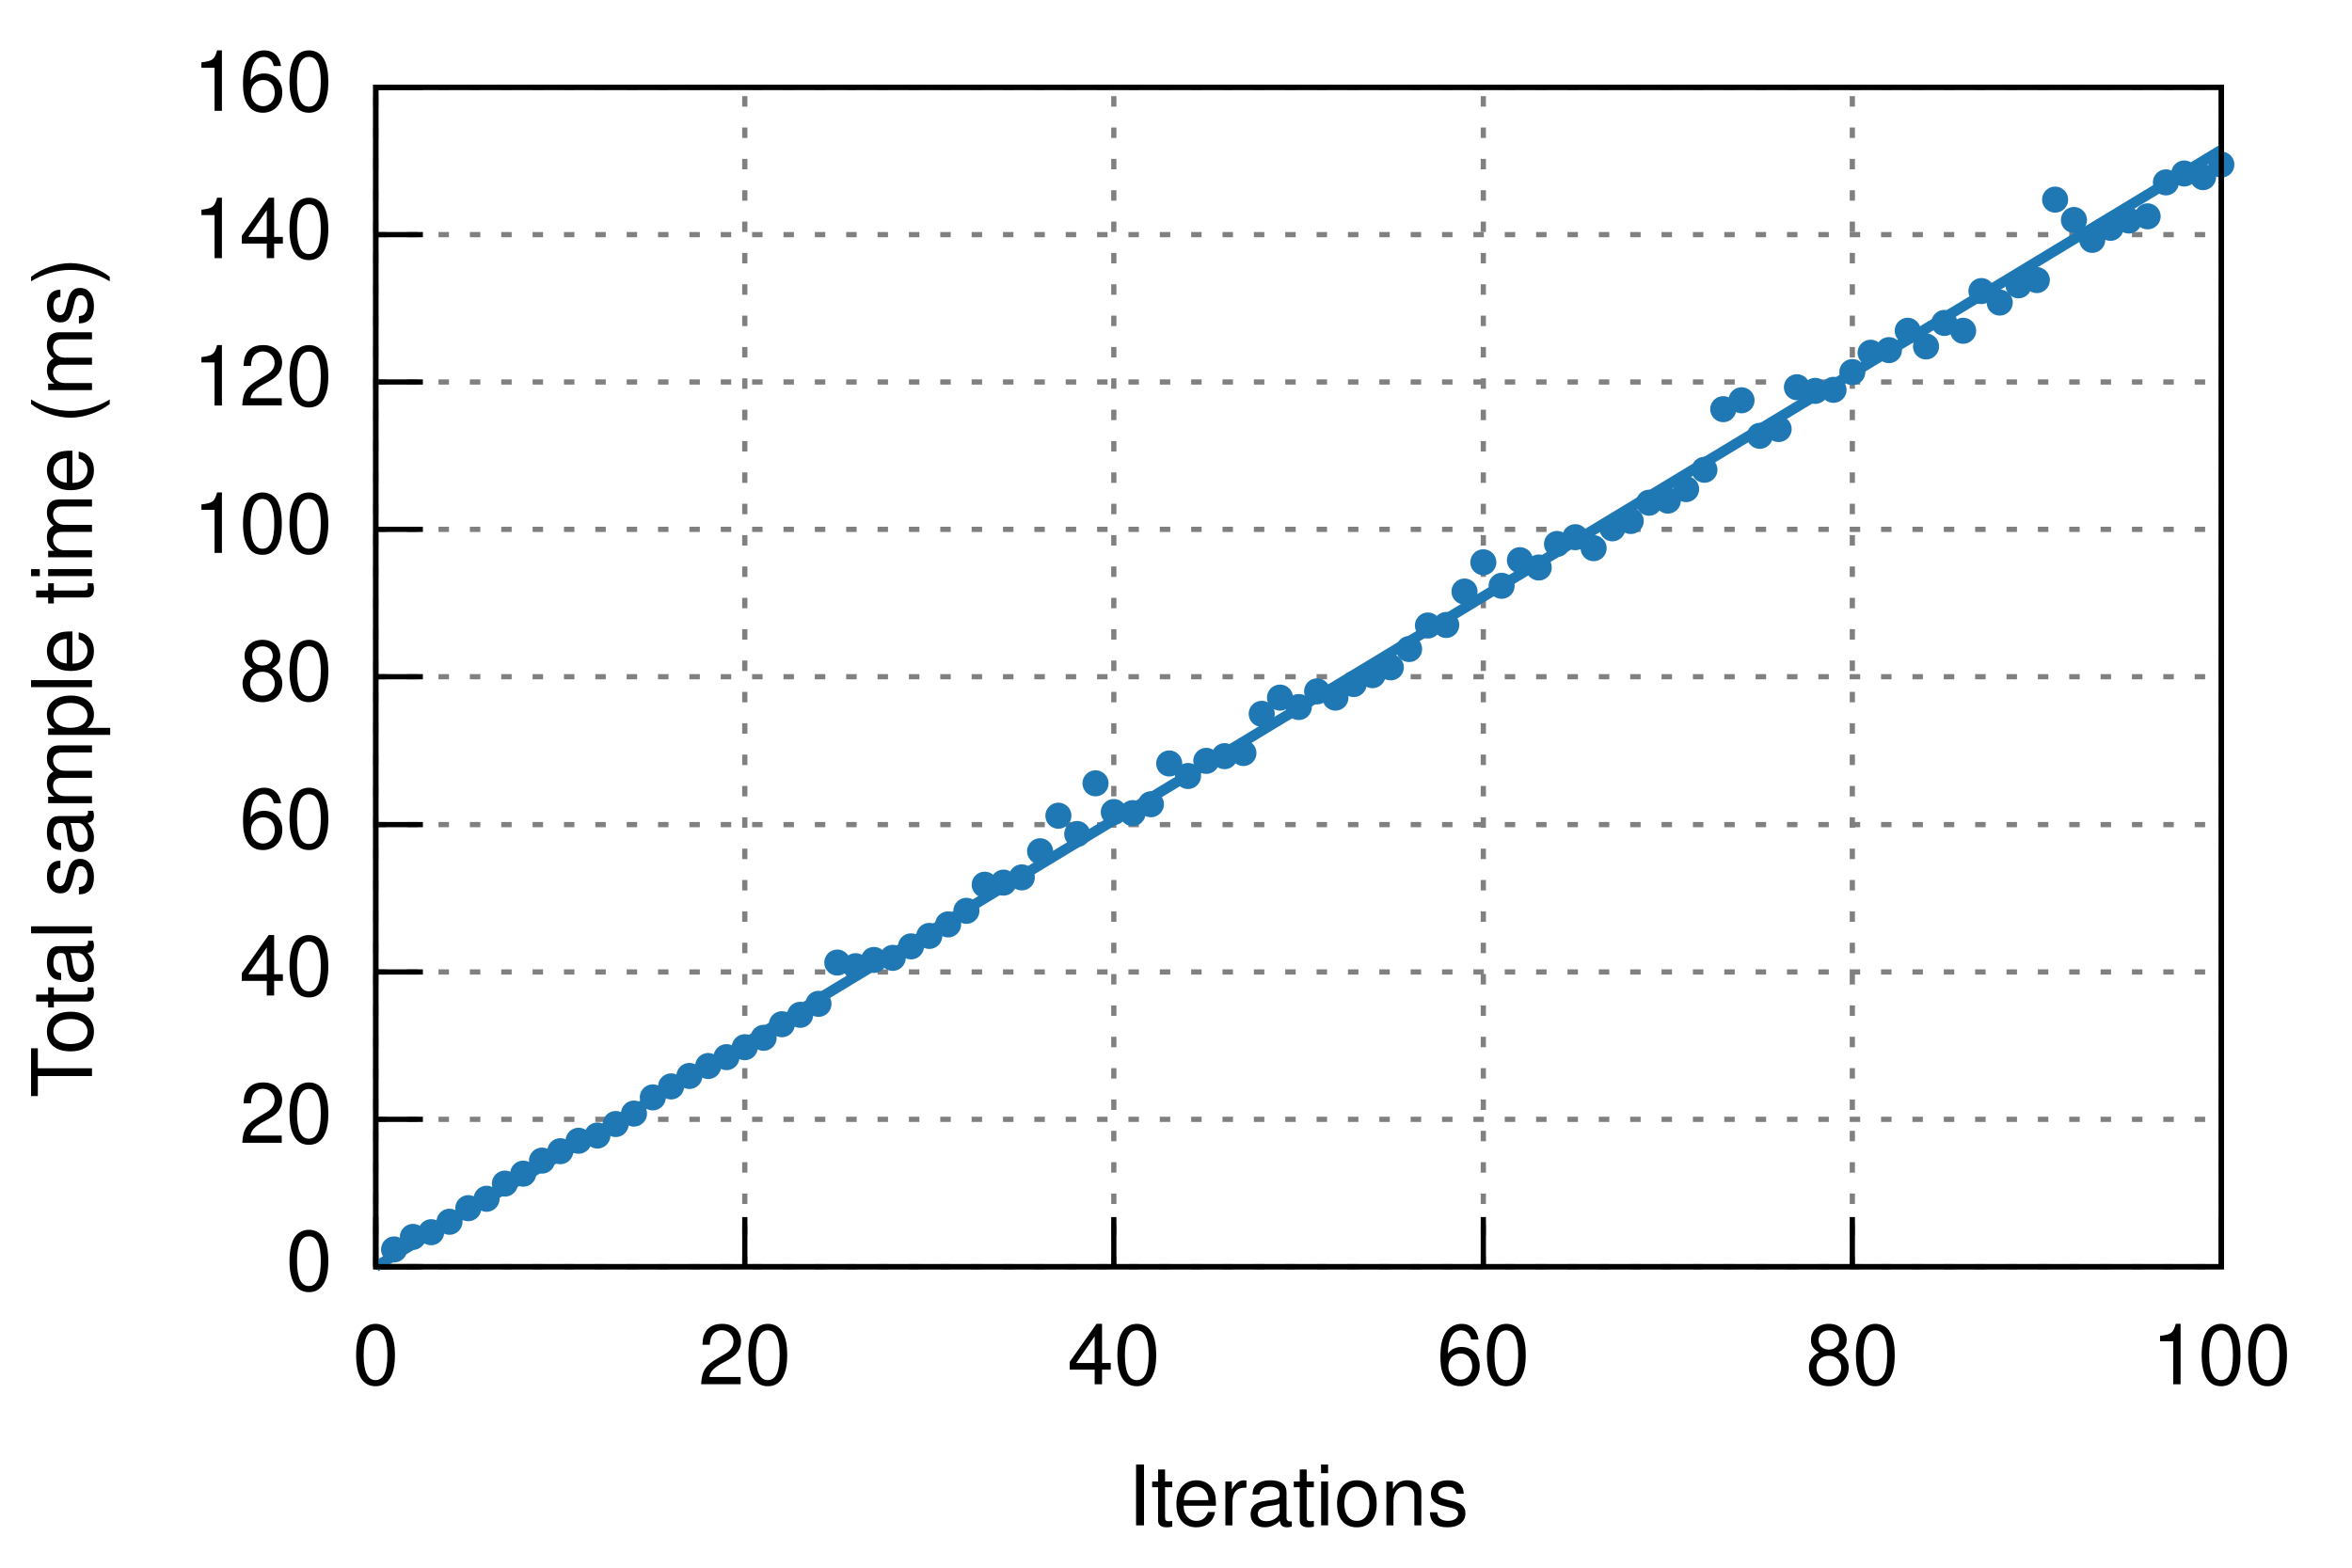
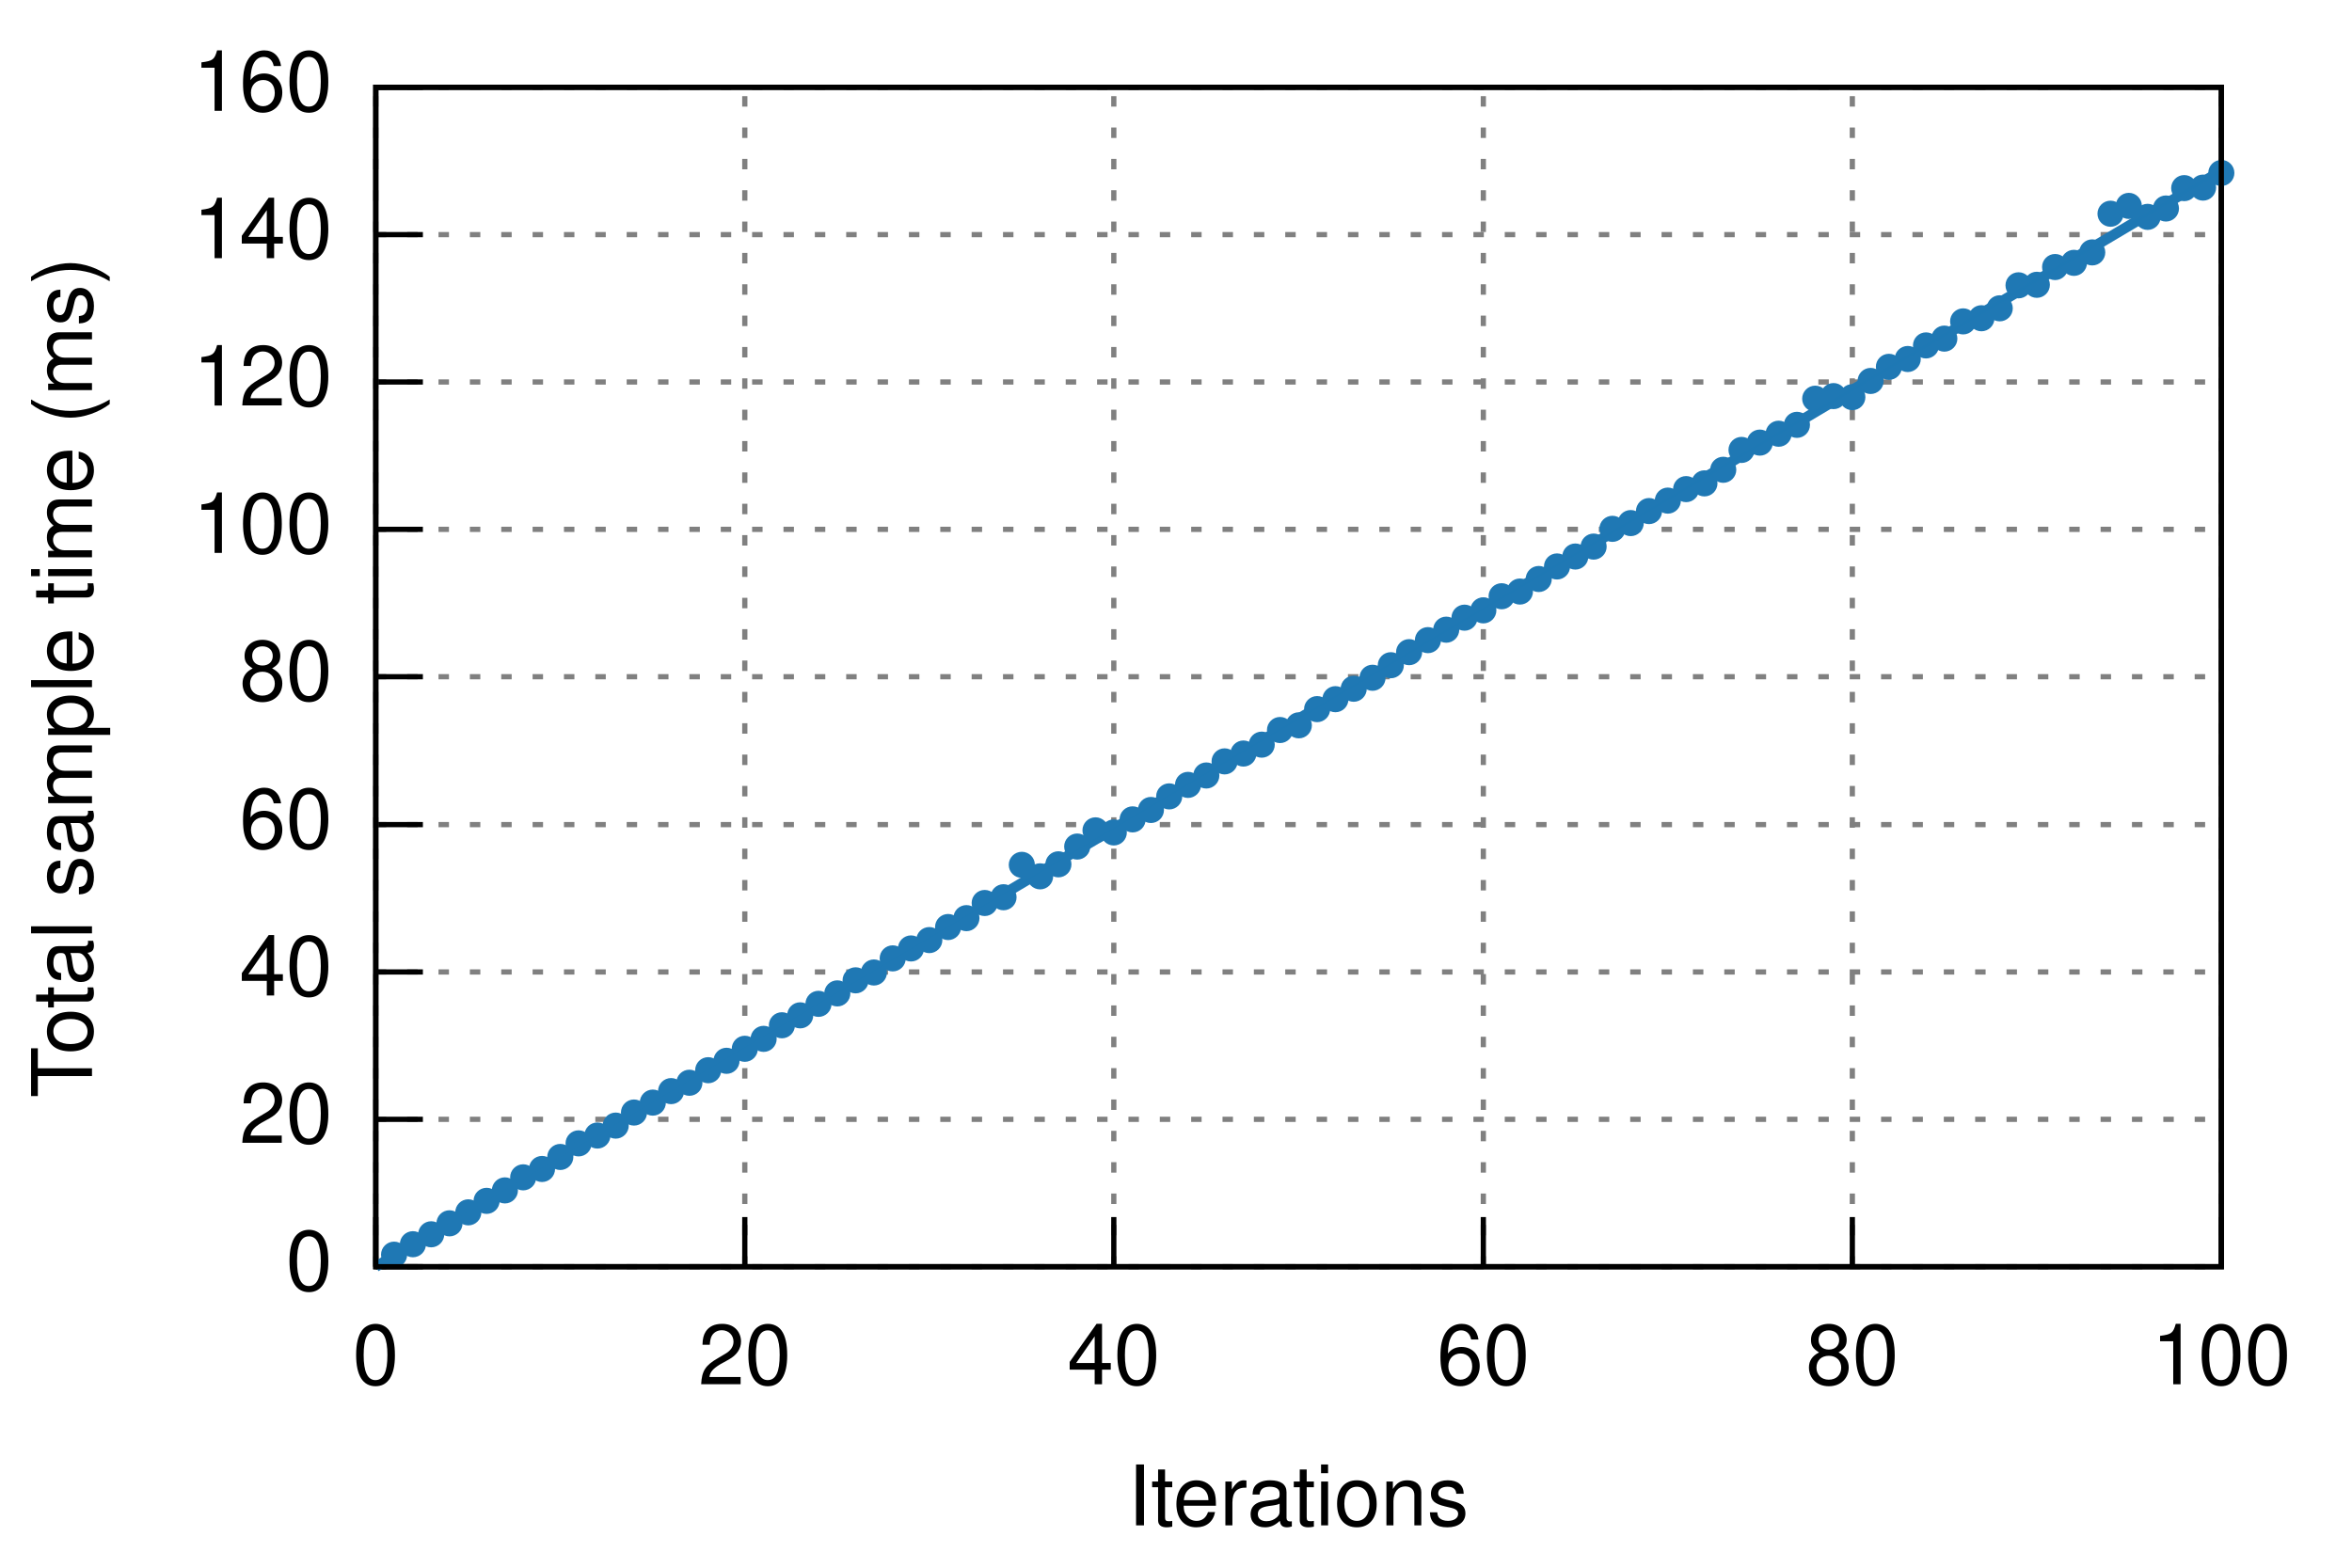
<svg xmlns="http://www.w3.org/2000/svg" xmlns:xlink="http://www.w3.org/1999/xlink" viewBox="0 0 450 300">
  <g id="gnuplot_canvas">
    <rect x="0" y="0" width="450" height="300" fill="none" />
    <defs>
      <circle id="gpDot" r="0.5" stroke-width="0.5" />
      <path id="gpPt0" stroke-width="0.222" stroke="currentColor" d="M-1,0 h2 M0,-1 v2" />
      <path id="gpPt1" stroke-width="0.222" stroke="currentColor" d="M-1,-1 L1,1 M1,-1 L-1,1" />
      <path id="gpPt2" stroke-width="0.222" stroke="currentColor" d="M-1,0 L1,0 M0,-1 L0,1 M-1,-1 L1,1 M-1,1 L1,-1" />
      <rect id="gpPt3" stroke-width="0.222" stroke="currentColor" x="-1" y="-1" width="2" height="2" />
      <rect id="gpPt4" stroke-width="0.222" stroke="currentColor" fill="currentColor" x="-1" y="-1" width="2" height="2" />
      <circle id="gpPt5" stroke-width="0.222" stroke="currentColor" cx="0" cy="0" r="1" />
      <use xlink:href="#gpPt5" id="gpPt6" fill="currentColor" stroke="none" />
      <path id="gpPt7" stroke-width="0.222" stroke="currentColor" d="M0,-1.33 L-1.33,0.67 L1.33,0.67 z" />
      <use xlink:href="#gpPt7" id="gpPt8" fill="currentColor" stroke="none" />
      <use xlink:href="#gpPt7" id="gpPt9" stroke="currentColor" transform="rotate(180)" />
      <use xlink:href="#gpPt9" id="gpPt10" fill="currentColor" stroke="none" />
      <use xlink:href="#gpPt3" id="gpPt11" stroke="currentColor" transform="rotate(45)" />
      <use xlink:href="#gpPt11" id="gpPt12" fill="currentColor" stroke="none" />
    </defs>
    <g style="fill:none; color:white; stroke:currentColor; stroke-width:1.00; stroke-linecap:butt; stroke-linejoin:miter">
</g>
    <g style="fill:none; color:black; stroke:currentColor; stroke-width:1.00; stroke-linecap:butt; stroke-linejoin:miter">
</g>
    <g style="fill:none; color:gray; stroke:currentColor; stroke-width:1.00; stroke-linecap:butt; stroke-linejoin:miter">
      <path stroke="gray" stroke-dasharray=" 2,4" class="gridline" d="M71.9,242.4 L425.0,242.4  h0.01" />
    </g>
    <g style="fill:none; color:black; stroke:currentColor; stroke-width:1.00; stroke-linecap:butt; stroke-linejoin:miter">
      <path stroke="black" d="M71.9,242.4 L80.9,242.4  h0.01" />
      <g transform="translate(63.6,246.9)" style="stroke:none; fill:black; font-family:Helvetica; font-size:12.00pt; text-anchor:end">
        <text> 0</text>
      </g>
    </g>
    <g style="fill:none; color:gray; stroke:currentColor; stroke-width:1.00; stroke-linecap:butt; stroke-linejoin:miter">
      <path stroke="gray" stroke-dasharray=" 2,4" class="gridline" d="M71.9,214.2 L425.0,214.2  h0.01" />
    </g>
    <g style="fill:none; color:black; stroke:currentColor; stroke-width:1.00; stroke-linecap:butt; stroke-linejoin:miter">
      <path stroke="black" d="M71.9,214.2 L80.9,214.2  h0.01" />
      <g transform="translate(63.6,218.7)" style="stroke:none; fill:black; font-family:Helvetica; font-size:12.00pt; text-anchor:end">
        <text> 20</text>
      </g>
    </g>
    <g style="fill:none; color:gray; stroke:currentColor; stroke-width:1.00; stroke-linecap:butt; stroke-linejoin:miter">
      <path stroke="gray" stroke-dasharray=" 2,4" class="gridline" d="M71.9,186.0 L425.0,186.0  h0.01" />
    </g>
    <g style="fill:none; color:black; stroke:currentColor; stroke-width:1.00; stroke-linecap:butt; stroke-linejoin:miter">
      <path stroke="black" d="M71.9,186.0 L80.9,186.0  h0.01" />
      <g transform="translate(63.6,190.5)" style="stroke:none; fill:black; font-family:Helvetica; font-size:12.00pt; text-anchor:end">
        <text> 40</text>
      </g>
    </g>
    <g style="fill:none; color:gray; stroke:currentColor; stroke-width:1.00; stroke-linecap:butt; stroke-linejoin:miter">
      <path stroke="gray" stroke-dasharray=" 2,4" class="gridline" d="M71.9,157.8 L425.0,157.8  h0.01" />
    </g>
    <g style="fill:none; color:black; stroke:currentColor; stroke-width:1.00; stroke-linecap:butt; stroke-linejoin:miter">
      <path stroke="black" d="M71.9,157.8 L80.9,157.8  h0.01" />
      <g transform="translate(63.6,162.3)" style="stroke:none; fill:black; font-family:Helvetica; font-size:12.00pt; text-anchor:end">
        <text> 60</text>
      </g>
    </g>
    <g style="fill:none; color:gray; stroke:currentColor; stroke-width:1.00; stroke-linecap:butt; stroke-linejoin:miter">
      <path stroke="gray" stroke-dasharray=" 2,4" class="gridline" d="M71.9,129.5 L425.0,129.5  h0.01" />
    </g>
    <g style="fill:none; color:black; stroke:currentColor; stroke-width:1.00; stroke-linecap:butt; stroke-linejoin:miter">
      <path stroke="black" d="M71.9,129.5 L80.9,129.5  h0.01" />
      <g transform="translate(63.6,134.0)" style="stroke:none; fill:black; font-family:Helvetica; font-size:12.00pt; text-anchor:end">
        <text> 80</text>
      </g>
    </g>
    <g style="fill:none; color:gray; stroke:currentColor; stroke-width:1.00; stroke-linecap:butt; stroke-linejoin:miter">
      <path stroke="gray" stroke-dasharray=" 2,4" class="gridline" d="M71.9,101.3 L425.0,101.3  h0.01" />
    </g>
    <g style="fill:none; color:black; stroke:currentColor; stroke-width:1.00; stroke-linecap:butt; stroke-linejoin:miter">
      <path stroke="black" d="M71.9,101.3 L80.9,101.3  h0.01" />
      <g transform="translate(63.6,105.8)" style="stroke:none; fill:black; font-family:Helvetica; font-size:12.00pt; text-anchor:end">
        <text> 100</text>
      </g>
    </g>
    <g style="fill:none; color:gray; stroke:currentColor; stroke-width:1.00; stroke-linecap:butt; stroke-linejoin:miter">
      <path stroke="gray" stroke-dasharray=" 2,4" class="gridline" d="M71.9,73.1 L425.0,73.1  h0.01" />
    </g>
    <g style="fill:none; color:black; stroke:currentColor; stroke-width:1.00; stroke-linecap:butt; stroke-linejoin:miter">
      <path stroke="black" d="M71.9,73.1 L80.9,73.1  h0.01" />
      <g transform="translate(63.6,77.6)" style="stroke:none; fill:black; font-family:Helvetica; font-size:12.00pt; text-anchor:end">
        <text> 120</text>
      </g>
    </g>
    <g style="fill:none; color:gray; stroke:currentColor; stroke-width:1.00; stroke-linecap:butt; stroke-linejoin:miter">
      <path stroke="gray" stroke-dasharray=" 2,4" class="gridline" d="M71.9,44.9 L425.0,44.9  h0.01" />
    </g>
    <g style="fill:none; color:black; stroke:currentColor; stroke-width:1.00; stroke-linecap:butt; stroke-linejoin:miter">
      <path stroke="black" d="M71.9,44.9 L80.9,44.9  h0.01" />
      <g transform="translate(63.6,49.4)" style="stroke:none; fill:black; font-family:Helvetica; font-size:12.00pt; text-anchor:end">
        <text> 140</text>
      </g>
    </g>
    <g style="fill:none; color:gray; stroke:currentColor; stroke-width:1.00; stroke-linecap:butt; stroke-linejoin:miter">
      <path stroke="gray" stroke-dasharray=" 2,4" class="gridline" d="M71.9,16.7 L425.0,16.7  h0.01" />
    </g>
    <g style="fill:none; color:black; stroke:currentColor; stroke-width:1.00; stroke-linecap:butt; stroke-linejoin:miter">
      <path stroke="black" d="M71.9,16.7 L80.9,16.7  h0.01" />
      <g transform="translate(63.6,21.2)" style="stroke:none; fill:black; font-family:Helvetica; font-size:12.00pt; text-anchor:end">
        <text> 160</text>
      </g>
    </g>
    <g style="fill:none; color:gray; stroke:currentColor; stroke-width:1.00; stroke-linecap:butt; stroke-linejoin:miter">
      <path stroke="gray" stroke-dasharray=" 2,4" class="gridline" d="M71.9,242.4 L71.9,16.7  h0.01" />
    </g>
    <g style="fill:none; color:black; stroke:currentColor; stroke-width:1.00; stroke-linecap:butt; stroke-linejoin:miter">
      <path stroke="black" d="M71.9,242.4 L71.9,233.4  h0.01" />
      <g transform="translate(71.9,264.9)" style="stroke:none; fill:black; font-family:Helvetica; font-size:12.00pt; text-anchor:middle">
        <text> 0</text>
      </g>
    </g>
    <g style="fill:none; color:gray; stroke:currentColor; stroke-width:1.00; stroke-linecap:butt; stroke-linejoin:miter">
      <path stroke="gray" stroke-dasharray=" 2,4" class="gridline" d="M142.5,242.4 L142.5,16.7  h0.01" />
    </g>
    <g style="fill:none; color:black; stroke:currentColor; stroke-width:1.00; stroke-linecap:butt; stroke-linejoin:miter">
      <path stroke="black" d="M142.5,242.4 L142.5,233.4  h0.01" />
      <g transform="translate(142.5,264.9)" style="stroke:none; fill:black; font-family:Helvetica; font-size:12.00pt; text-anchor:middle">
        <text> 20</text>
      </g>
    </g>
    <g style="fill:none; color:gray; stroke:currentColor; stroke-width:1.00; stroke-linecap:butt; stroke-linejoin:miter">
      <path stroke="gray" stroke-dasharray=" 2,4" class="gridline" d="M213.1,242.4 L213.1,16.7  h0.01" />
    </g>
    <g style="fill:none; color:black; stroke:currentColor; stroke-width:1.00; stroke-linecap:butt; stroke-linejoin:miter">
      <path stroke="black" d="M213.1,242.4 L213.1,233.4  h0.01" />
      <g transform="translate(213.1,264.9)" style="stroke:none; fill:black; font-family:Helvetica; font-size:12.00pt; text-anchor:middle">
        <text> 40</text>
      </g>
    </g>
    <g style="fill:none; color:gray; stroke:currentColor; stroke-width:1.00; stroke-linecap:butt; stroke-linejoin:miter">
      <path stroke="gray" stroke-dasharray=" 2,4" class="gridline" d="M283.8,242.4 L283.8,16.7  h0.01" />
    </g>
    <g style="fill:none; color:black; stroke:currentColor; stroke-width:1.00; stroke-linecap:butt; stroke-linejoin:miter">
      <path stroke="black" d="M283.8,242.4 L283.8,233.4  h0.01" />
      <g transform="translate(283.8,264.9)" style="stroke:none; fill:black; font-family:Helvetica; font-size:12.00pt; text-anchor:middle">
        <text> 60</text>
      </g>
    </g>
    <g style="fill:none; color:gray; stroke:currentColor; stroke-width:1.00; stroke-linecap:butt; stroke-linejoin:miter">
      <path stroke="gray" stroke-dasharray=" 2,4" class="gridline" d="M354.4,242.4 L354.4,16.7  h0.01" />
    </g>
    <g style="fill:none; color:black; stroke:currentColor; stroke-width:1.00; stroke-linecap:butt; stroke-linejoin:miter">
      <path stroke="black" d="M354.4,242.4 L354.4,233.4  h0.01" />
      <g transform="translate(354.4,264.9)" style="stroke:none; fill:black; font-family:Helvetica; font-size:12.00pt; text-anchor:middle">
        <text> 80</text>
      </g>
    </g>
    <g style="fill:none; color:gray; stroke:currentColor; stroke-width:1.00; stroke-linecap:butt; stroke-linejoin:miter">
      <path stroke="gray" stroke-dasharray=" 2,4" class="gridline" d="M425.0,242.4 L425.0,16.7  h0.01" />
    </g>
    <g style="fill:none; color:black; stroke:currentColor; stroke-width:1.00; stroke-linecap:butt; stroke-linejoin:miter">
      <path stroke="black" d="M425.0,242.4 L425.0,233.4  h0.01" />
      <g transform="translate(425.0,264.9)" style="stroke:none; fill:black; font-family:Helvetica; font-size:12.00pt; text-anchor:middle">
        <text> 100</text>
      </g>
      <path stroke="black" d="M71.9,16.7 L71.9,242.4 L425.0,242.4 L425.0,16.7 L71.9,16.7 Z  h0.01" />
      <g transform="translate(17.6,129.6) rotate(270)" style="stroke:none; fill:black; font-family:Helvetica; font-size:12.00pt; text-anchor:middle">
        <text>Total sample time (ms)</text>
      </g>
      <g transform="translate(248.4,291.9)" style="stroke:none; fill:black; font-family:Helvetica; font-size:12.00pt; text-anchor:middle">
        <text>Iterations</text>
      </g>
    </g>
    <g id="gnuplot_plot_1">
      <g style="fill:none; color:red; stroke:currentColor; stroke-width:1.00; stroke-linecap:butt; stroke-linejoin:miter">
-         <use xlink:href="#gpPt6" transform="translate(75.4,239.1) scale(2.25)" color="rgb( 31, 120, 180)" />
-         <use xlink:href="#gpPt6" transform="translate(79.0,236.7) scale(2.25)" color="rgb( 31, 120, 180)" />
-         <use xlink:href="#gpPt6" transform="translate(82.5,235.8) scale(2.25)" color="rgb( 31, 120, 180)" />
-         <use xlink:href="#gpPt6" transform="translate(86.0,233.8) scale(2.25)" color="rgb( 31, 120, 180)" />
-         <use xlink:href="#gpPt6" transform="translate(89.6,231.2) scale(2.25)" color="rgb( 31, 120, 180)" />
-         <use xlink:href="#gpPt6" transform="translate(93.1,229.4) scale(2.25)" color="rgb( 31, 120, 180)" />
-         <use xlink:href="#gpPt6" transform="translate(96.6,226.5) scale(2.25)" color="rgb( 31, 120, 180)" />
-         <use xlink:href="#gpPt6" transform="translate(100.1,224.6) scale(2.25)" color="rgb( 31, 120, 180)" />
-         <use xlink:href="#gpPt6" transform="translate(103.7,222.1) scale(2.25)" color="rgb( 31, 120, 180)" />
-         <use xlink:href="#gpPt6" transform="translate(107.2,220.3) scale(2.25)" color="rgb( 31, 120, 180)" />
-         <use xlink:href="#gpPt6" transform="translate(110.7,218.3) scale(2.25)" color="rgb( 31, 120, 180)" />
+         <use xlink:href="#gpPt6" transform="translate(75.4,240.1) scale(2.25)" color="rgb( 31, 120, 180)" />
+         <use xlink:href="#gpPt6" transform="translate(79.0,238.1) scale(2.25)" color="rgb( 31, 120, 180)" />
+         <use xlink:href="#gpPt6" transform="translate(82.5,236.2) scale(2.25)" color="rgb( 31, 120, 180)" />
+         <use xlink:href="#gpPt6" transform="translate(86.0,234.1) scale(2.25)" color="rgb( 31, 120, 180)" />
+         <use xlink:href="#gpPt6" transform="translate(89.6,232.0) scale(2.25)" color="rgb( 31, 120, 180)" />
+         <use xlink:href="#gpPt6" transform="translate(93.1,229.8) scale(2.25)" color="rgb( 31, 120, 180)" />
+         <use xlink:href="#gpPt6" transform="translate(96.6,227.8) scale(2.25)" color="rgb( 31, 120, 180)" />
+         <use xlink:href="#gpPt6" transform="translate(100.1,225.3) scale(2.25)" color="rgb( 31, 120, 180)" />
+         <use xlink:href="#gpPt6" transform="translate(103.7,223.7) scale(2.25)" color="rgb( 31, 120, 180)" />
+         <use xlink:href="#gpPt6" transform="translate(107.2,221.4) scale(2.25)" color="rgb( 31, 120, 180)" />
+         <use xlink:href="#gpPt6" transform="translate(110.7,218.8) scale(2.25)" color="rgb( 31, 120, 180)" />
        <use xlink:href="#gpPt6" transform="translate(114.3,217.3) scale(2.25)" color="rgb( 31, 120, 180)" />
-         <use xlink:href="#gpPt6" transform="translate(117.8,215.1) scale(2.25)" color="rgb( 31, 120, 180)" />
-         <use xlink:href="#gpPt6" transform="translate(121.3,213.1) scale(2.25)" color="rgb( 31, 120, 180)" />
-         <use xlink:href="#gpPt6" transform="translate(124.9,210.0) scale(2.25)" color="rgb( 31, 120, 180)" />
-         <use xlink:href="#gpPt6" transform="translate(128.4,207.9) scale(2.25)" color="rgb( 31, 120, 180)" />
-         <use xlink:href="#gpPt6" transform="translate(131.9,205.9) scale(2.25)" color="rgb( 31, 120, 180)" />
-         <use xlink:href="#gpPt6" transform="translate(135.5,204.0) scale(2.25)" color="rgb( 31, 120, 180)" />
-         <use xlink:href="#gpPt6" transform="translate(139.0,202.3) scale(2.25)" color="rgb( 31, 120, 180)" />
-         <use xlink:href="#gpPt6" transform="translate(142.5,200.4) scale(2.25)" color="rgb( 31, 120, 180)" />
-         <use xlink:href="#gpPt6" transform="translate(146.1,198.6) scale(2.25)" color="rgb( 31, 120, 180)" />
-         <use xlink:href="#gpPt6" transform="translate(149.6,196.0) scale(2.25)" color="rgb( 31, 120, 180)" />
-         <use xlink:href="#gpPt6" transform="translate(153.1,194.2) scale(2.25)" color="rgb( 31, 120, 180)" />
+         <use xlink:href="#gpPt6" transform="translate(117.8,215.4) scale(2.25)" color="rgb( 31, 120, 180)" />
+         <use xlink:href="#gpPt6" transform="translate(121.3,212.9) scale(2.25)" color="rgb( 31, 120, 180)" />
+         <use xlink:href="#gpPt6" transform="translate(124.9,211.0) scale(2.25)" color="rgb( 31, 120, 180)" />
+         <use xlink:href="#gpPt6" transform="translate(128.4,208.8) scale(2.25)" color="rgb( 31, 120, 180)" />
+         <use xlink:href="#gpPt6" transform="translate(131.9,207.2) scale(2.25)" color="rgb( 31, 120, 180)" />
+         <use xlink:href="#gpPt6" transform="translate(135.5,204.8) scale(2.25)" color="rgb( 31, 120, 180)" />
+         <use xlink:href="#gpPt6" transform="translate(139.0,203.0) scale(2.25)" color="rgb( 31, 120, 180)" />
+         <use xlink:href="#gpPt6" transform="translate(142.5,200.7) scale(2.25)" color="rgb( 31, 120, 180)" />
+         <use xlink:href="#gpPt6" transform="translate(146.1,198.8) scale(2.25)" color="rgb( 31, 120, 180)" />
+         <use xlink:href="#gpPt6" transform="translate(149.6,196.2) scale(2.25)" color="rgb( 31, 120, 180)" />
+         <use xlink:href="#gpPt6" transform="translate(153.1,194.3) scale(2.25)" color="rgb( 31, 120, 180)" />
        <use xlink:href="#gpPt6" transform="translate(156.6,192.1) scale(2.25)" color="rgb( 31, 120, 180)" />
-         <use xlink:href="#gpPt6" transform="translate(160.2,184.2) scale(2.25)" color="rgb( 31, 120, 180)" />
-         <use xlink:href="#gpPt6" transform="translate(163.7,184.9) scale(2.25)" color="rgb( 31, 120, 180)" />
-         <use xlink:href="#gpPt6" transform="translate(167.2,183.7) scale(2.25)" color="rgb( 31, 120, 180)" />
-         <use xlink:href="#gpPt6" transform="translate(170.8,183.3) scale(2.25)" color="rgb( 31, 120, 180)" />
-         <use xlink:href="#gpPt6" transform="translate(174.3,181.1) scale(2.25)" color="rgb( 31, 120, 180)" />
-         <use xlink:href="#gpPt6" transform="translate(177.8,179.1) scale(2.25)" color="rgb( 31, 120, 180)" />
-         <use xlink:href="#gpPt6" transform="translate(181.4,176.9) scale(2.25)" color="rgb( 31, 120, 180)" />
-         <use xlink:href="#gpPt6" transform="translate(184.9,174.3) scale(2.25)" color="rgb( 31, 120, 180)" />
-         <use xlink:href="#gpPt6" transform="translate(188.4,169.3) scale(2.25)" color="rgb( 31, 120, 180)" />
-         <use xlink:href="#gpPt6" transform="translate(192.0,168.9) scale(2.25)" color="rgb( 31, 120, 180)" />
-         <use xlink:href="#gpPt6" transform="translate(195.5,167.9) scale(2.25)" color="rgb( 31, 120, 180)" />
-         <use xlink:href="#gpPt6" transform="translate(199.0,162.9) scale(2.25)" color="rgb( 31, 120, 180)" />
-         <use xlink:href="#gpPt6" transform="translate(202.5,156.1) scale(2.25)" color="rgb( 31, 120, 180)" />
-         <use xlink:href="#gpPt6" transform="translate(206.1,159.6) scale(2.25)" color="rgb( 31, 120, 180)" />
-         <use xlink:href="#gpPt6" transform="translate(209.6,149.9) scale(2.25)" color="rgb( 31, 120, 180)" />
-         <use xlink:href="#gpPt6" transform="translate(213.1,155.4) scale(2.25)" color="rgb( 31, 120, 180)" />
-         <use xlink:href="#gpPt6" transform="translate(216.7,155.6) scale(2.25)" color="rgb( 31, 120, 180)" />
-         <use xlink:href="#gpPt6" transform="translate(220.2,153.9) scale(2.25)" color="rgb( 31, 120, 180)" />
-         <use xlink:href="#gpPt6" transform="translate(223.7,146.1) scale(2.25)" color="rgb( 31, 120, 180)" />
-         <use xlink:href="#gpPt6" transform="translate(227.3,148.5) scale(2.25)" color="rgb( 31, 120, 180)" />
-         <use xlink:href="#gpPt6" transform="translate(230.8,145.6) scale(2.25)" color="rgb( 31, 120, 180)" />
-         <use xlink:href="#gpPt6" transform="translate(234.3,144.7) scale(2.25)" color="rgb( 31, 120, 180)" />
-         <use xlink:href="#gpPt6" transform="translate(237.9,144.1) scale(2.25)" color="rgb( 31, 120, 180)" />
-         <use xlink:href="#gpPt6" transform="translate(241.4,136.6) scale(2.25)" color="rgb( 31, 120, 180)" />
-         <use xlink:href="#gpPt6" transform="translate(244.9,133.5) scale(2.25)" color="rgb( 31, 120, 180)" />
-         <use xlink:href="#gpPt6" transform="translate(248.5,135.3) scale(2.25)" color="rgb( 31, 120, 180)" />
-         <use xlink:href="#gpPt6" transform="translate(252.0,132.3) scale(2.25)" color="rgb( 31, 120, 180)" />
-         <use xlink:href="#gpPt6" transform="translate(255.5,133.5) scale(2.25)" color="rgb( 31, 120, 180)" />
-         <use xlink:href="#gpPt6" transform="translate(259.0,130.9) scale(2.25)" color="rgb( 31, 120, 180)" />
-         <use xlink:href="#gpPt6" transform="translate(262.6,129.2) scale(2.25)" color="rgb( 31, 120, 180)" />
-         <use xlink:href="#gpPt6" transform="translate(266.1,127.7) scale(2.25)" color="rgb( 31, 120, 180)" />
-         <use xlink:href="#gpPt6" transform="translate(269.6,124.2) scale(2.25)" color="rgb( 31, 120, 180)" />
-         <use xlink:href="#gpPt6" transform="translate(273.2,119.7) scale(2.25)" color="rgb( 31, 120, 180)" />
-         <use xlink:href="#gpPt6" transform="translate(276.7,119.6) scale(2.25)" color="rgb( 31, 120, 180)" />
-         <use xlink:href="#gpPt6" transform="translate(280.2,113.2) scale(2.25)" color="rgb( 31, 120, 180)" />
-         <use xlink:href="#gpPt6" transform="translate(283.8,107.6) scale(2.25)" color="rgb( 31, 120, 180)" />
-         <use xlink:href="#gpPt6" transform="translate(287.3,112.1) scale(2.25)" color="rgb( 31, 120, 180)" />
-         <use xlink:href="#gpPt6" transform="translate(290.8,107.2) scale(2.25)" color="rgb( 31, 120, 180)" />
-         <use xlink:href="#gpPt6" transform="translate(294.4,108.6) scale(2.25)" color="rgb( 31, 120, 180)" />
-         <use xlink:href="#gpPt6" transform="translate(297.9,104.1) scale(2.25)" color="rgb( 31, 120, 180)" />
-         <use xlink:href="#gpPt6" transform="translate(301.4,102.8) scale(2.25)" color="rgb( 31, 120, 180)" />
-         <use xlink:href="#gpPt6" transform="translate(304.9,104.9) scale(2.25)" color="rgb( 31, 120, 180)" />
-         <use xlink:href="#gpPt6" transform="translate(308.5,101.1) scale(2.25)" color="rgb( 31, 120, 180)" />
-         <use xlink:href="#gpPt6" transform="translate(312.0,99.7) scale(2.25)" color="rgb( 31, 120, 180)" />
-         <use xlink:href="#gpPt6" transform="translate(315.5,96.2) scale(2.25)" color="rgb( 31, 120, 180)" />
+         <use xlink:href="#gpPt6" transform="translate(160.2,190.1) scale(2.25)" color="rgb( 31, 120, 180)" />
+         <use xlink:href="#gpPt6" transform="translate(163.7,187.6) scale(2.25)" color="rgb( 31, 120, 180)" />
+         <use xlink:href="#gpPt6" transform="translate(167.2,186.1) scale(2.25)" color="rgb( 31, 120, 180)" />
+         <use xlink:href="#gpPt6" transform="translate(170.8,183.4) scale(2.25)" color="rgb( 31, 120, 180)" />
+         <use xlink:href="#gpPt6" transform="translate(174.3,181.5) scale(2.25)" color="rgb( 31, 120, 180)" />
+         <use xlink:href="#gpPt6" transform="translate(177.8,179.9) scale(2.25)" color="rgb( 31, 120, 180)" />
+         <use xlink:href="#gpPt6" transform="translate(181.4,177.4) scale(2.25)" color="rgb( 31, 120, 180)" />
+         <use xlink:href="#gpPt6" transform="translate(184.9,175.7) scale(2.25)" color="rgb( 31, 120, 180)" />
+         <use xlink:href="#gpPt6" transform="translate(188.4,172.8) scale(2.25)" color="rgb( 31, 120, 180)" />
+         <use xlink:href="#gpPt6" transform="translate(192.0,171.7) scale(2.25)" color="rgb( 31, 120, 180)" />
+         <use xlink:href="#gpPt6" transform="translate(195.5,165.5) scale(2.25)" color="rgb( 31, 120, 180)" />
+         <use xlink:href="#gpPt6" transform="translate(199.0,167.7) scale(2.25)" color="rgb( 31, 120, 180)" />
+         <use xlink:href="#gpPt6" transform="translate(202.5,165.4) scale(2.25)" color="rgb( 31, 120, 180)" />
+         <use xlink:href="#gpPt6" transform="translate(206.1,162.0) scale(2.25)" color="rgb( 31, 120, 180)" />
+         <use xlink:href="#gpPt6" transform="translate(209.6,158.9) scale(2.25)" color="rgb( 31, 120, 180)" />
+         <use xlink:href="#gpPt6" transform="translate(213.1,159.3) scale(2.25)" color="rgb( 31, 120, 180)" />
+         <use xlink:href="#gpPt6" transform="translate(216.7,156.8) scale(2.25)" color="rgb( 31, 120, 180)" />
+         <use xlink:href="#gpPt6" transform="translate(220.2,155.0) scale(2.25)" color="rgb( 31, 120, 180)" />
+         <use xlink:href="#gpPt6" transform="translate(223.7,152.4) scale(2.25)" color="rgb( 31, 120, 180)" />
+         <use xlink:href="#gpPt6" transform="translate(227.3,150.2) scale(2.25)" color="rgb( 31, 120, 180)" />
+         <use xlink:href="#gpPt6" transform="translate(230.8,148.4) scale(2.25)" color="rgb( 31, 120, 180)" />
+         <use xlink:href="#gpPt6" transform="translate(234.3,145.7) scale(2.25)" color="rgb( 31, 120, 180)" />
+         <use xlink:href="#gpPt6" transform="translate(237.9,144.2) scale(2.25)" color="rgb( 31, 120, 180)" />
+         <use xlink:href="#gpPt6" transform="translate(241.4,142.5) scale(2.25)" color="rgb( 31, 120, 180)" />
+         <use xlink:href="#gpPt6" transform="translate(244.9,139.7) scale(2.25)" color="rgb( 31, 120, 180)" />
+         <use xlink:href="#gpPt6" transform="translate(248.5,138.8) scale(2.25)" color="rgb( 31, 120, 180)" />
+         <use xlink:href="#gpPt6" transform="translate(252.0,135.7) scale(2.25)" color="rgb( 31, 120, 180)" />
+         <use xlink:href="#gpPt6" transform="translate(255.5,133.8) scale(2.25)" color="rgb( 31, 120, 180)" />
+         <use xlink:href="#gpPt6" transform="translate(259.0,131.8) scale(2.25)" color="rgb( 31, 120, 180)" />
+         <use xlink:href="#gpPt6" transform="translate(262.6,129.7) scale(2.25)" color="rgb( 31, 120, 180)" />
+         <use xlink:href="#gpPt6" transform="translate(266.1,127.3) scale(2.25)" color="rgb( 31, 120, 180)" />
+         <use xlink:href="#gpPt6" transform="translate(269.6,124.8) scale(2.25)" color="rgb( 31, 120, 180)" />
+         <use xlink:href="#gpPt6" transform="translate(273.2,122.5) scale(2.25)" color="rgb( 31, 120, 180)" />
+         <use xlink:href="#gpPt6" transform="translate(276.7,120.5) scale(2.25)" color="rgb( 31, 120, 180)" />
+         <use xlink:href="#gpPt6" transform="translate(280.2,118.2) scale(2.25)" color="rgb( 31, 120, 180)" />
+         <use xlink:href="#gpPt6" transform="translate(283.8,116.8) scale(2.25)" color="rgb( 31, 120, 180)" />
+         <use xlink:href="#gpPt6" transform="translate(287.3,114.1) scale(2.25)" color="rgb( 31, 120, 180)" />
+         <use xlink:href="#gpPt6" transform="translate(290.8,113.2) scale(2.25)" color="rgb( 31, 120, 180)" />
+         <use xlink:href="#gpPt6" transform="translate(294.4,110.8) scale(2.25)" color="rgb( 31, 120, 180)" />
+         <use xlink:href="#gpPt6" transform="translate(297.9,108.4) scale(2.25)" color="rgb( 31, 120, 180)" />
+         <use xlink:href="#gpPt6" transform="translate(301.4,106.5) scale(2.25)" color="rgb( 31, 120, 180)" />
+         <use xlink:href="#gpPt6" transform="translate(304.9,104.6) scale(2.25)" color="rgb( 31, 120, 180)" />
+         <use xlink:href="#gpPt6" transform="translate(308.5,101.2) scale(2.25)" color="rgb( 31, 120, 180)" />
+         <use xlink:href="#gpPt6" transform="translate(312.0,100.1) scale(2.25)" color="rgb( 31, 120, 180)" />
+         <use xlink:href="#gpPt6" transform="translate(315.5,97.8) scale(2.25)" color="rgb( 31, 120, 180)" />
        <use xlink:href="#gpPt6" transform="translate(319.1,95.8) scale(2.25)" color="rgb( 31, 120, 180)" />
        <use xlink:href="#gpPt6" transform="translate(322.6,93.6) scale(2.25)" color="rgb( 31, 120, 180)" />
-         <use xlink:href="#gpPt6" transform="translate(326.1,89.9) scale(2.25)" color="rgb( 31, 120, 180)" />
-         <use xlink:href="#gpPt6" transform="translate(329.7,78.3) scale(2.25)" color="rgb( 31, 120, 180)" />
-         <use xlink:href="#gpPt6" transform="translate(333.2,76.6) scale(2.25)" color="rgb( 31, 120, 180)" />
-         <use xlink:href="#gpPt6" transform="translate(336.7,83.4) scale(2.25)" color="rgb( 31, 120, 180)" />
-         <use xlink:href="#gpPt6" transform="translate(340.3,82.1) scale(2.25)" color="rgb( 31, 120, 180)" />
-         <use xlink:href="#gpPt6" transform="translate(343.8,74.1) scale(2.25)" color="rgb( 31, 120, 180)" />
-         <use xlink:href="#gpPt6" transform="translate(347.3,74.8) scale(2.25)" color="rgb( 31, 120, 180)" />
-         <use xlink:href="#gpPt6" transform="translate(350.8,74.6) scale(2.25)" color="rgb( 31, 120, 180)" />
-         <use xlink:href="#gpPt6" transform="translate(354.4,71.2) scale(2.25)" color="rgb( 31, 120, 180)" />
-         <use xlink:href="#gpPt6" transform="translate(357.9,67.5) scale(2.25)" color="rgb( 31, 120, 180)" />
-         <use xlink:href="#gpPt6" transform="translate(361.4,67.0) scale(2.25)" color="rgb( 31, 120, 180)" />
-         <use xlink:href="#gpPt6" transform="translate(365.0,63.3) scale(2.25)" color="rgb( 31, 120, 180)" />
-         <use xlink:href="#gpPt6" transform="translate(368.5,66.3) scale(2.25)" color="rgb( 31, 120, 180)" />
-         <use xlink:href="#gpPt6" transform="translate(372.0,61.8) scale(2.25)" color="rgb( 31, 120, 180)" />
-         <use xlink:href="#gpPt6" transform="translate(375.6,63.3) scale(2.25)" color="rgb( 31, 120, 180)" />
-         <use xlink:href="#gpPt6" transform="translate(379.1,55.7) scale(2.25)" color="rgb( 31, 120, 180)" />
-         <use xlink:href="#gpPt6" transform="translate(382.6,57.9) scale(2.25)" color="rgb( 31, 120, 180)" />
+         <use xlink:href="#gpPt6" transform="translate(326.1,92.5) scale(2.25)" color="rgb( 31, 120, 180)" />
+         <use xlink:href="#gpPt6" transform="translate(329.7,89.9) scale(2.25)" color="rgb( 31, 120, 180)" />
+         <use xlink:href="#gpPt6" transform="translate(333.2,86.1) scale(2.25)" color="rgb( 31, 120, 180)" />
+         <use xlink:href="#gpPt6" transform="translate(336.7,84.7) scale(2.25)" color="rgb( 31, 120, 180)" />
+         <use xlink:href="#gpPt6" transform="translate(340.3,83.0) scale(2.25)" color="rgb( 31, 120, 180)" />
+         <use xlink:href="#gpPt6" transform="translate(343.8,81.3) scale(2.25)" color="rgb( 31, 120, 180)" />
+         <use xlink:href="#gpPt6" transform="translate(347.3,76.3) scale(2.25)" color="rgb( 31, 120, 180)" />
+         <use xlink:href="#gpPt6" transform="translate(350.8,75.8) scale(2.25)" color="rgb( 31, 120, 180)" />
+         <use xlink:href="#gpPt6" transform="translate(354.4,76.0) scale(2.25)" color="rgb( 31, 120, 180)" />
+         <use xlink:href="#gpPt6" transform="translate(357.9,72.9) scale(2.25)" color="rgb( 31, 120, 180)" />
+         <use xlink:href="#gpPt6" transform="translate(361.4,70.2) scale(2.25)" color="rgb( 31, 120, 180)" />
+         <use xlink:href="#gpPt6" transform="translate(365.0,68.7) scale(2.25)" color="rgb( 31, 120, 180)" />
+         <use xlink:href="#gpPt6" transform="translate(368.5,66.1) scale(2.25)" color="rgb( 31, 120, 180)" />
+         <use xlink:href="#gpPt6" transform="translate(372.0,64.8) scale(2.25)" color="rgb( 31, 120, 180)" />
+         <use xlink:href="#gpPt6" transform="translate(375.6,61.5) scale(2.25)" color="rgb( 31, 120, 180)" />
+         <use xlink:href="#gpPt6" transform="translate(379.1,60.9) scale(2.25)" color="rgb( 31, 120, 180)" />
+         <use xlink:href="#gpPt6" transform="translate(382.6,59.0) scale(2.25)" color="rgb( 31, 120, 180)" />
        <use xlink:href="#gpPt6" transform="translate(386.2,54.6) scale(2.25)" color="rgb( 31, 120, 180)" />
-         <use xlink:href="#gpPt6" transform="translate(389.7,53.6) scale(2.25)" color="rgb( 31, 120, 180)" />
-         <use xlink:href="#gpPt6" transform="translate(393.2,38.2) scale(2.25)" color="rgb( 31, 120, 180)" />
-         <use xlink:href="#gpPt6" transform="translate(396.8,42.1) scale(2.25)" color="rgb( 31, 120, 180)" />
-         <use xlink:href="#gpPt6" transform="translate(400.3,45.9) scale(2.25)" color="rgb( 31, 120, 180)" />
-         <use xlink:href="#gpPt6" transform="translate(403.8,43.6) scale(2.25)" color="rgb( 31, 120, 180)" />
-         <use xlink:href="#gpPt6" transform="translate(407.3,42.2) scale(2.25)" color="rgb( 31, 120, 180)" />
-         <use xlink:href="#gpPt6" transform="translate(410.9,41.4) scale(2.25)" color="rgb( 31, 120, 180)" />
-         <use xlink:href="#gpPt6" transform="translate(414.4,34.9) scale(2.25)" color="rgb( 31, 120, 180)" />
-         <use xlink:href="#gpPt6" transform="translate(417.9,33.2) scale(2.25)" color="rgb( 31, 120, 180)" />
-         <use xlink:href="#gpPt6" transform="translate(421.5,33.9) scale(2.25)" color="rgb( 31, 120, 180)" />
-         <use xlink:href="#gpPt6" transform="translate(425.0,31.5) scale(2.25)" color="rgb( 31, 120, 180)" />
+         <use xlink:href="#gpPt6" transform="translate(389.7,54.5) scale(2.25)" color="rgb( 31, 120, 180)" />
+         <use xlink:href="#gpPt6" transform="translate(393.2,51.1) scale(2.25)" color="rgb( 31, 120, 180)" />
+         <use xlink:href="#gpPt6" transform="translate(396.8,50.3) scale(2.25)" color="rgb( 31, 120, 180)" />
+         <use xlink:href="#gpPt6" transform="translate(400.3,48.3) scale(2.25)" color="rgb( 31, 120, 180)" />
+         <use xlink:href="#gpPt6" transform="translate(403.8,40.9) scale(2.25)" color="rgb( 31, 120, 180)" />
+         <use xlink:href="#gpPt6" transform="translate(407.3,39.4) scale(2.25)" color="rgb( 31, 120, 180)" />
+         <use xlink:href="#gpPt6" transform="translate(410.9,41.5) scale(2.25)" color="rgb( 31, 120, 180)" />
+         <use xlink:href="#gpPt6" transform="translate(414.4,39.9) scale(2.25)" color="rgb( 31, 120, 180)" />
+         <use xlink:href="#gpPt6" transform="translate(417.9,36.0) scale(2.25)" color="rgb( 31, 120, 180)" />
+         <use xlink:href="#gpPt6" transform="translate(421.5,35.9) scale(2.25)" color="rgb( 31, 120, 180)" />
+         <use xlink:href="#gpPt6" transform="translate(425.0,33.1) scale(2.25)" color="rgb( 31, 120, 180)" />
      </g>
    </g>
    <g id="gnuplot_plot_2">
      <g style="fill:none; color:white; stroke:rgb( 31, 120, 180); stroke-width:2.00; stroke-linecap:butt; stroke-linejoin:miter">
</g>
      <g style="fill:none; color:red; stroke:currentColor; stroke-width:2.00; stroke-linecap:butt; stroke-linejoin:miter">
-         <path stroke="rgb( 31, 120, 180)" d="M71.9,242.4 L425.0,28.7  h0.01" />
+         <path stroke="rgb( 31, 120, 180)" d="M71.9,242.4 L425.0,32.7  h0.01" />
      </g>
    </g>
    <g id="gnuplot_plot_3">
      <g style="fill:none; color:white; stroke:rgb( 31, 120, 180); stroke-width:1.00; stroke-linecap:butt; stroke-linejoin:miter">
</g>
      <g style="fill:none; color:blue; stroke:currentColor; stroke-width:1.00; stroke-linecap:butt; stroke-linejoin:miter">
        <g style="stroke:none; shape-rendering:crispEdges">
-           <polygon fill="rgb( 31, 120, 180)" fill-opacity="0.25" points="71.9,242.4 71.9,242.4 425.0,27.5 425.0,29.7 " />
+           <polygon fill="rgb( 31, 120, 180)" fill-opacity="0.25" points="71.9,242.4 71.9,242.4 425.0,32.2 425.0,33.0 " />
        </g>
      </g>
    </g>
    <g style="fill:none; color:black; stroke:currentColor; stroke-width:1.00; stroke-linecap:butt; stroke-linejoin:miter">
      <path stroke="black" d="M71.9,16.7 L71.9,242.4 L425.0,242.4 L425.0,16.7 L71.9,16.7 Z  h0.01" />
    </g>
  </g>
</svg>
